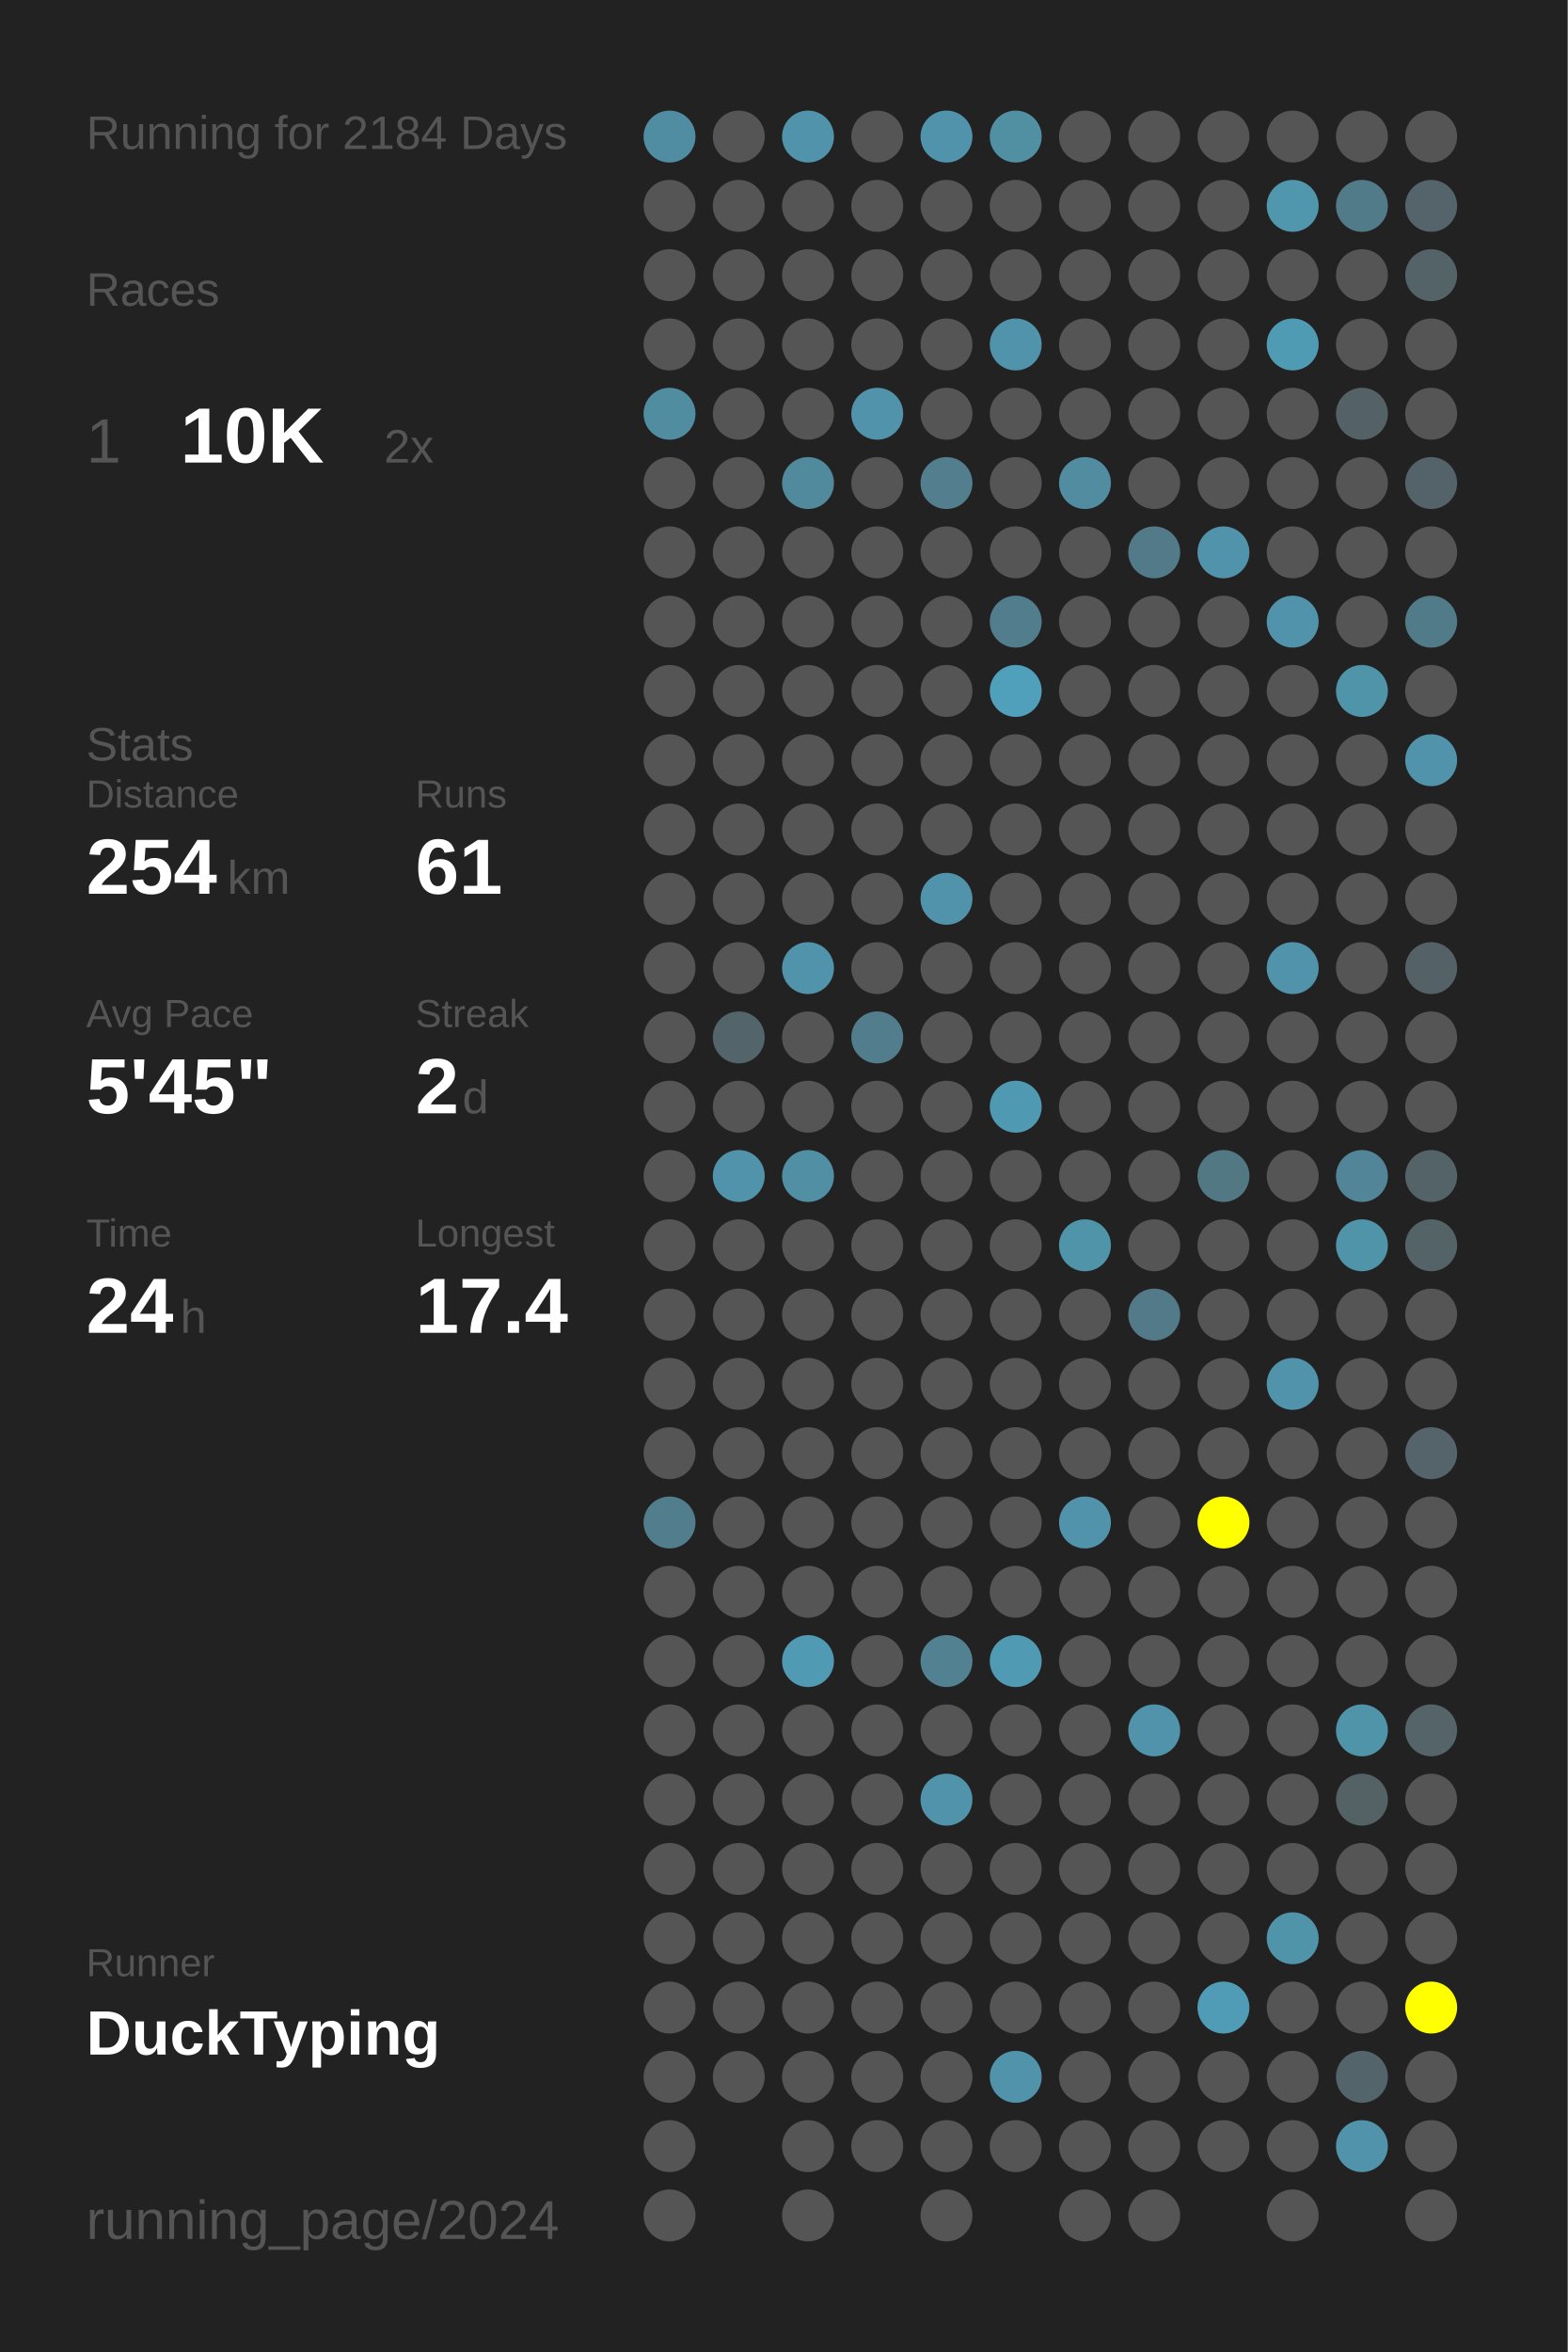
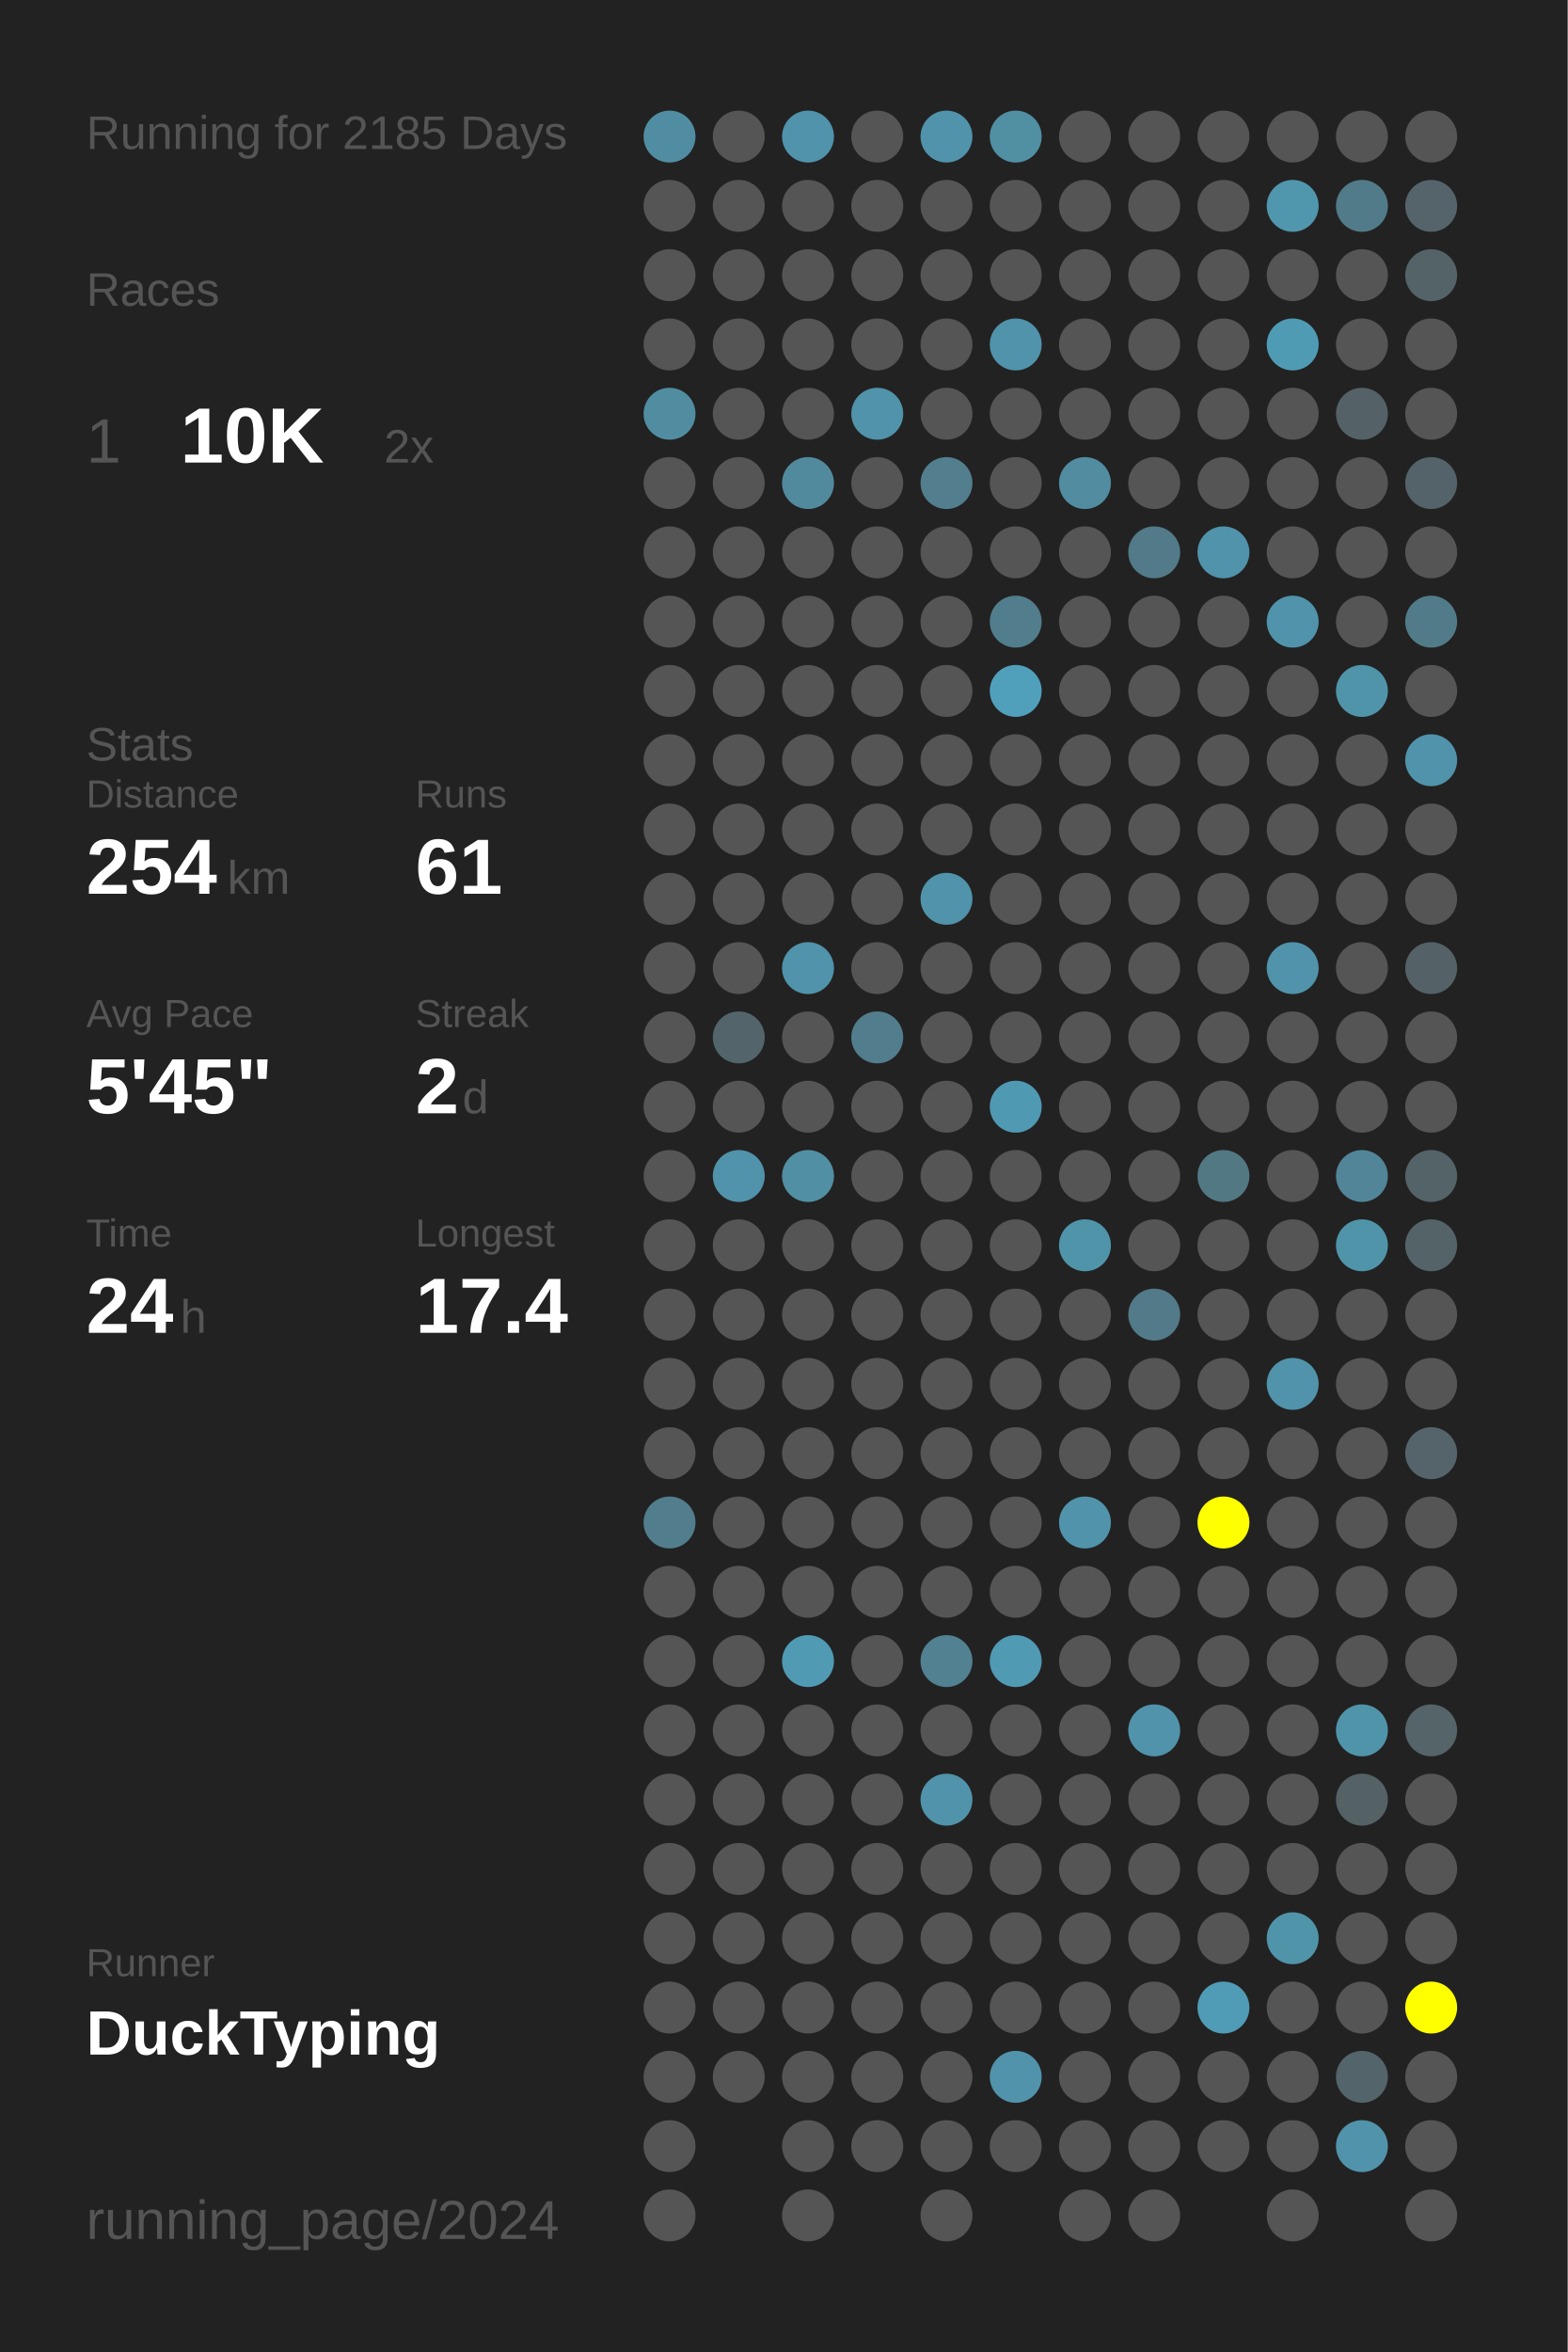
<svg xmlns="http://www.w3.org/2000/svg" baseProfile="full" height="300mm" version="1.1" viewBox="0,0,200,300" width="200mm">
  <defs />
  <rect fill="#222222" height="300" width="200" x="0" y="0" />
-   <text fill="#555555" style="font-size:6px; font-family:Arial;" x="11" y="19">Running for 2184 Days</text>
+   <text fill="#555555" style="font-size:6px; font-family:Arial;" x="11" y="19">Running for 2185 Days</text>
  <text fill="#555555" style="font-size:6px; font-family:Arial;" x="11" y="39">Races</text>
  <text fill="#555555" style="font-size:8px; font-family:Arial;" x="11" y="59">1</text>
  <text fill="#FFFFFF" style="font-size:10px; font-family:Arial; font-weight:bold;" x="23" y="59">10K</text>
  <text fill="#555555" style="font-size:6px; font-family:Arial;" x="49" y="59">2x</text>
  <text fill="#555555" style="font-size:6px; font-family:Arial;" x="11" y="97">Stats</text>
  <text fill="#555555" style="font-size:5px; font-family:Arial;" x="11" y="103">Distance</text>
  <text fill="#FFFFFF" style="font-size:10px; font-family:Arial; font-weight:bold;" x="11" y="114">254</text>
  <text fill="#555555" style="font-size:6px; font-family:Arial;" x="29" y="114">km</text>
  <text fill="#555555" style="font-size:5px; font-family:Arial;" x="53" y="103">Runs</text>
  <text fill="#FFFFFF" style="font-size:10px; font-family:Arial; font-weight:bold;" x="53" y="114">61</text>
  <text fill="#555555" style="font-size:5px; font-family:Arial;" x="11" y="131">Avg Pace</text>
  <text fill="#FFFFFF" style="font-size:10px; font-family:Arial; font-weight:bold;" x="11" y="142">5'45"</text>
  <text fill="#555555" style="font-size:5px; font-family:Arial;" x="53" y="131">Streak</text>
  <text fill="#FFFFFF" style="font-size:10px; font-family:Arial; font-weight:bold;" x="53" y="142">2</text>
  <text fill="#555555" style="font-size:6px; font-family:Arial;" x="59" y="142">d</text>
  <text fill="#555555" style="font-size:5px; font-family:Arial;" x="11" y="159">Time</text>
  <text fill="#FFFFFF" style="font-size:10px; font-family:Arial; font-weight:bold;" x="11" y="170">24</text>
  <text fill="#555555" style="font-size:6px; font-family:Arial;" x="23" y="170">h</text>
  <text fill="#555555" style="font-size:5px; font-family:Arial;" x="53" y="159">Longest</text>
  <text fill="#FFFFFF" style="font-size:10px; font-family:Arial; font-weight:bold;" x="53" y="170">17.4</text>
  <text fill="#555555" style="font-size:5px; font-family:Arial;" x="11" y="252.065">Runner</text>
  <text fill="#FFFFFF" style="font-size:8px; font-family:Arial; font-weight:bold;" x="11" y="262.065">DuckTyping</text>
  <text fill="#555555" style="font-size:7px; font-family:Arial;" x="11" y="285.581">running_page/2024</text>
  <circle cx="85.417" cy="17.419" fill="#518da2" r="3.312" />
  <circle cx="85.417" cy="26.258" fill="#555555" r="3.312" />
  <circle cx="85.417" cy="35.097" fill="#555555" r="3.312" />
  <circle cx="85.417" cy="43.935" fill="#555555" r="3.312" />
  <circle cx="85.417" cy="52.774" fill="#518da1" r="3.312" />
  <circle cx="85.417" cy="61.613" fill="#555555" r="3.312" />
  <circle cx="85.417" cy="70.452" fill="#555555" r="3.312" />
  <circle cx="85.417" cy="79.29" fill="#555555" r="3.312" />
  <circle cx="85.417" cy="88.129" fill="#555555" r="3.312" />
  <circle cx="85.417" cy="96.968" fill="#555555" r="3.312" />
  <circle cx="85.417" cy="105.806" fill="#555555" r="3.312" />
  <circle cx="85.417" cy="114.645" fill="#555555" r="3.312" />
  <circle cx="85.417" cy="123.484" fill="#555555" r="3.312" />
  <circle cx="85.417" cy="132.323" fill="#555555" r="3.312" />
  <circle cx="85.417" cy="141.161" fill="#555555" r="3.312" />
  <circle cx="85.417" cy="150" fill="#555555" r="3.312" />
  <circle cx="85.417" cy="158.839" fill="#555555" r="3.312" />
  <circle cx="85.417" cy="167.677" fill="#555555" r="3.312" />
  <circle cx="85.417" cy="176.516" fill="#555555" r="3.312" />
  <circle cx="85.417" cy="185.355" fill="#555555" r="3.312" />
  <circle cx="85.417" cy="194.194" fill="#527d8c" r="3.312" />
  <circle cx="85.417" cy="203.032" fill="#555555" r="3.312" />
  <circle cx="85.417" cy="211.871" fill="#555555" r="3.312" />
  <circle cx="85.417" cy="220.71" fill="#555555" r="3.312" />
  <circle cx="85.417" cy="229.548" fill="#555555" r="3.312" />
  <circle cx="85.417" cy="238.387" fill="#555555" r="3.312" />
  <circle cx="85.417" cy="247.226" fill="#555555" r="3.312" />
  <circle cx="85.417" cy="256.065" fill="#555555" r="3.312" />
  <circle cx="85.417" cy="264.903" fill="#555555" r="3.312" />
  <circle cx="85.417" cy="273.742" fill="#555555" r="3.312" />
  <circle cx="85.417" cy="282.581" fill="#555555" r="3.312" />
  <circle cx="94.25" cy="17.419" fill="#555555" r="3.312" />
  <circle cx="94.25" cy="26.258" fill="#555555" r="3.312" />
  <circle cx="94.25" cy="35.097" fill="#555555" r="3.312" />
  <circle cx="94.25" cy="43.935" fill="#555555" r="3.312" />
  <circle cx="94.25" cy="52.774" fill="#555555" r="3.312" />
  <circle cx="94.25" cy="61.613" fill="#555555" r="3.312" />
  <circle cx="94.25" cy="70.452" fill="#555555" r="3.312" />
  <circle cx="94.25" cy="79.29" fill="#555555" r="3.312" />
  <circle cx="94.25" cy="88.129" fill="#555555" r="3.312" />
  <circle cx="94.25" cy="96.968" fill="#555555" r="3.312" />
  <circle cx="94.25" cy="105.806" fill="#555555" r="3.312" />
  <circle cx="94.25" cy="114.645" fill="#555555" r="3.312" />
  <circle cx="94.25" cy="123.484" fill="#555555" r="3.312" />
  <circle cx="94.25" cy="132.323" fill="#53656b" r="3.312" />
  <circle cx="94.25" cy="141.161" fill="#555555" r="3.312" />
  <circle cx="94.25" cy="150" fill="#5093aa" r="3.312" />
  <circle cx="94.25" cy="158.839" fill="#555555" r="3.312" />
  <circle cx="94.25" cy="167.677" fill="#555555" r="3.312" />
  <circle cx="94.25" cy="176.516" fill="#555555" r="3.312" />
  <circle cx="94.25" cy="185.355" fill="#555555" r="3.312" />
  <circle cx="94.25" cy="194.194" fill="#555555" r="3.312" />
  <circle cx="94.25" cy="203.032" fill="#555555" r="3.312" />
  <circle cx="94.25" cy="211.871" fill="#555555" r="3.312" />
  <circle cx="94.25" cy="220.71" fill="#555555" r="3.312" />
  <circle cx="94.25" cy="229.548" fill="#555555" r="3.312" />
  <circle cx="94.25" cy="238.387" fill="#555555" r="3.312" />
  <circle cx="94.25" cy="247.226" fill="#555555" r="3.312" />
  <circle cx="94.25" cy="256.065" fill="#555555" r="3.312" />
  <circle cx="94.25" cy="264.903" fill="#555555" r="3.312" />
  <circle cx="103.083" cy="17.419" fill="#5093aa" r="3.312" />
  <circle cx="103.083" cy="26.258" fill="#555555" r="3.312" />
  <circle cx="103.083" cy="35.097" fill="#555555" r="3.312" />
  <circle cx="103.083" cy="43.935" fill="#555555" r="3.312" />
  <circle cx="103.083" cy="52.774" fill="#555555" r="3.312" />
  <circle cx="103.083" cy="61.613" fill="#518a9d" r="3.312" />
  <circle cx="103.083" cy="70.452" fill="#555555" r="3.312" />
  <circle cx="103.083" cy="79.29" fill="#555555" r="3.312" />
  <circle cx="103.083" cy="88.129" fill="#555555" r="3.312" />
  <circle cx="103.083" cy="96.968" fill="#555555" r="3.312" />
  <circle cx="103.083" cy="105.806" fill="#555555" r="3.312" />
  <circle cx="103.083" cy="114.645" fill="#555555" r="3.312" />
  <circle cx="103.083" cy="123.484" fill="#5093aa" r="3.312" />
  <circle cx="103.083" cy="132.323" fill="#555555" r="3.312" />
  <circle cx="103.083" cy="141.161" fill="#555555" r="3.312" />
  <circle cx="103.083" cy="150" fill="#518fa4" r="3.312" />
  <circle cx="103.083" cy="158.839" fill="#555555" r="3.312" />
  <circle cx="103.083" cy="167.677" fill="#555555" r="3.312" />
  <circle cx="103.083" cy="176.516" fill="#555555" r="3.312" />
  <circle cx="103.083" cy="185.355" fill="#555555" r="3.312" />
  <circle cx="103.083" cy="194.194" fill="#555555" r="3.312" />
  <circle cx="103.083" cy="203.032" fill="#555555" r="3.312" />
  <circle cx="103.083" cy="211.871" fill="#509ab4" r="3.312" />
  <circle cx="103.083" cy="220.71" fill="#555555" r="3.312" />
  <circle cx="103.083" cy="229.548" fill="#555555" r="3.312" />
  <circle cx="103.083" cy="238.387" fill="#555555" r="3.312" />
  <circle cx="103.083" cy="247.226" fill="#555555" r="3.312" />
  <circle cx="103.083" cy="256.065" fill="#555555" r="3.312" />
  <circle cx="103.083" cy="264.903" fill="#555555" r="3.312" />
  <circle cx="103.083" cy="273.742" fill="#555555" r="3.312" />
  <circle cx="103.083" cy="282.581" fill="#555555" r="3.312" />
  <circle cx="111.917" cy="17.419" fill="#555555" r="3.312" />
  <circle cx="111.917" cy="26.258" fill="#555555" r="3.312" />
  <circle cx="111.917" cy="35.097" fill="#555555" r="3.312" />
  <circle cx="111.917" cy="43.935" fill="#555555" r="3.312" />
  <circle cx="111.917" cy="52.774" fill="#5093aa" r="3.312" />
  <circle cx="111.917" cy="61.613" fill="#555555" r="3.312" />
  <circle cx="111.917" cy="70.452" fill="#555555" r="3.312" />
  <circle cx="111.917" cy="79.29" fill="#555555" r="3.312" />
  <circle cx="111.917" cy="88.129" fill="#555555" r="3.312" />
  <circle cx="111.917" cy="96.968" fill="#555555" r="3.312" />
  <circle cx="111.917" cy="105.806" fill="#555555" r="3.312" />
  <circle cx="111.917" cy="114.645" fill="#555555" r="3.312" />
  <circle cx="111.917" cy="123.484" fill="#555555" r="3.312" />
  <circle cx="111.917" cy="132.323" fill="#527d8c" r="3.312" />
  <circle cx="111.917" cy="141.161" fill="#555555" r="3.312" />
  <circle cx="111.917" cy="150" fill="#555555" r="3.312" />
  <circle cx="111.917" cy="158.839" fill="#555555" r="3.312" />
  <circle cx="111.917" cy="167.677" fill="#555555" r="3.312" />
  <circle cx="111.917" cy="176.516" fill="#555555" r="3.312" />
  <circle cx="111.917" cy="185.355" fill="#555555" r="3.312" />
  <circle cx="111.917" cy="194.194" fill="#555555" r="3.312" />
  <circle cx="111.917" cy="203.032" fill="#555555" r="3.312" />
  <circle cx="111.917" cy="211.871" fill="#555555" r="3.312" />
  <circle cx="111.917" cy="220.71" fill="#555555" r="3.312" />
  <circle cx="111.917" cy="229.548" fill="#555555" r="3.312" />
  <circle cx="111.917" cy="238.387" fill="#555555" r="3.312" />
  <circle cx="111.917" cy="247.226" fill="#555555" r="3.312" />
  <circle cx="111.917" cy="256.065" fill="#555555" r="3.312" />
  <circle cx="111.917" cy="264.903" fill="#555555" r="3.312" />
  <circle cx="111.917" cy="273.742" fill="#555555" r="3.312" />
  <circle cx="120.75" cy="17.419" fill="#5093aa" r="3.312" />
  <circle cx="120.75" cy="26.258" fill="#555555" r="3.312" />
  <circle cx="120.75" cy="35.097" fill="#555555" r="3.312" />
  <circle cx="120.75" cy="43.935" fill="#555555" r="3.312" />
  <circle cx="120.75" cy="52.774" fill="#555555" r="3.312" />
  <circle cx="120.75" cy="61.613" fill="#527e8d" r="3.312" />
  <circle cx="120.75" cy="70.452" fill="#555555" r="3.312" />
  <circle cx="120.75" cy="79.29" fill="#555555" r="3.312" />
  <circle cx="120.75" cy="88.129" fill="#555555" r="3.312" />
  <circle cx="120.75" cy="96.968" fill="#555555" r="3.312" />
  <circle cx="120.75" cy="105.806" fill="#555555" r="3.312" />
  <circle cx="120.75" cy="114.645" fill="#5093aa" r="3.312" />
  <circle cx="120.75" cy="123.484" fill="#555555" r="3.312" />
  <circle cx="120.75" cy="132.323" fill="#555555" r="3.312" />
  <circle cx="120.75" cy="141.161" fill="#555555" r="3.312" />
  <circle cx="120.75" cy="150" fill="#555555" r="3.312" />
  <circle cx="120.75" cy="158.839" fill="#555555" r="3.312" />
  <circle cx="120.75" cy="167.677" fill="#555555" r="3.312" />
  <circle cx="120.75" cy="176.516" fill="#555555" r="3.312" />
  <circle cx="120.75" cy="185.355" fill="#555555" r="3.312" />
  <circle cx="120.75" cy="194.194" fill="#555555" r="3.312" />
  <circle cx="120.75" cy="203.032" fill="#555555" r="3.312" />
  <circle cx="120.75" cy="211.871" fill="#528191" r="3.312" />
  <circle cx="120.75" cy="220.71" fill="#555555" r="3.312" />
  <circle cx="120.75" cy="229.548" fill="#5093aa" r="3.312" />
  <circle cx="120.75" cy="238.387" fill="#555555" r="3.312" />
  <circle cx="120.75" cy="247.226" fill="#555555" r="3.312" />
  <circle cx="120.75" cy="256.065" fill="#555555" r="3.312" />
  <circle cx="120.75" cy="264.903" fill="#555555" r="3.312" />
  <circle cx="120.75" cy="273.742" fill="#555555" r="3.312" />
  <circle cx="120.75" cy="282.581" fill="#555555" r="3.312" />
  <circle cx="129.583" cy="17.419" fill="#518fa3" r="3.312" />
  <circle cx="129.583" cy="26.258" fill="#555555" r="3.312" />
  <circle cx="129.583" cy="35.097" fill="#555555" r="3.312" />
  <circle cx="129.583" cy="43.935" fill="#5093aa" r="3.312" />
  <circle cx="129.583" cy="52.774" fill="#555555" r="3.312" />
  <circle cx="129.583" cy="61.613" fill="#555555" r="3.312" />
  <circle cx="129.583" cy="70.452" fill="#555555" r="3.312" />
  <circle cx="129.583" cy="79.29" fill="#527d8c" r="3.312" />
  <circle cx="129.583" cy="88.129" fill="#50a0bb" r="3.312" />
  <circle cx="129.583" cy="96.968" fill="#555555" r="3.312" />
  <circle cx="129.583" cy="105.806" fill="#555555" r="3.312" />
  <circle cx="129.583" cy="114.645" fill="#555555" r="3.312" />
  <circle cx="129.583" cy="123.484" fill="#555555" r="3.312" />
  <circle cx="129.583" cy="132.323" fill="#555555" r="3.312" />
  <circle cx="129.583" cy="141.161" fill="#5099b2" r="3.312" />
  <circle cx="129.583" cy="150" fill="#555555" r="3.312" />
  <circle cx="129.583" cy="158.839" fill="#555555" r="3.312" />
  <circle cx="129.583" cy="167.677" fill="#555555" r="3.312" />
  <circle cx="129.583" cy="176.516" fill="#555555" r="3.312" />
  <circle cx="129.583" cy="185.355" fill="#555555" r="3.312" />
  <circle cx="129.583" cy="194.194" fill="#555555" r="3.312" />
  <circle cx="129.583" cy="203.032" fill="#555555" r="3.312" />
  <circle cx="129.583" cy="211.871" fill="#509ab3" r="3.312" />
  <circle cx="129.583" cy="220.71" fill="#555555" r="3.312" />
  <circle cx="129.583" cy="229.548" fill="#555555" r="3.312" />
  <circle cx="129.583" cy="238.387" fill="#555555" r="3.312" />
  <circle cx="129.583" cy="247.226" fill="#555555" r="3.312" />
  <circle cx="129.583" cy="256.065" fill="#555555" r="3.312" />
  <circle cx="129.583" cy="264.903" fill="#5093aa" r="3.312" />
  <circle cx="129.583" cy="273.742" fill="#555555" r="3.312" />
  <circle cx="138.417" cy="17.419" fill="#555555" r="3.312" />
  <circle cx="138.417" cy="26.258" fill="#555555" r="3.312" />
  <circle cx="138.417" cy="35.097" fill="#555555" r="3.312" />
  <circle cx="138.417" cy="43.935" fill="#555555" r="3.312" />
  <circle cx="138.417" cy="52.774" fill="#555555" r="3.312" />
  <circle cx="138.417" cy="61.613" fill="#518ca0" r="3.312" />
  <circle cx="138.417" cy="70.452" fill="#555555" r="3.312" />
  <circle cx="138.417" cy="79.29" fill="#555555" r="3.312" />
  <circle cx="138.417" cy="88.129" fill="#555555" r="3.312" />
  <circle cx="138.417" cy="96.968" fill="#555555" r="3.312" />
  <circle cx="138.417" cy="105.806" fill="#555555" r="3.312" />
  <circle cx="138.417" cy="114.645" fill="#555555" r="3.312" />
  <circle cx="138.417" cy="123.484" fill="#555555" r="3.312" />
  <circle cx="138.417" cy="132.323" fill="#555555" r="3.312" />
  <circle cx="138.417" cy="141.161" fill="#555555" r="3.312" />
  <circle cx="138.417" cy="150" fill="#555555" r="3.312" />
  <circle cx="138.417" cy="158.839" fill="#5094aa" r="3.312" />
  <circle cx="138.417" cy="167.677" fill="#555555" r="3.312" />
  <circle cx="138.417" cy="176.516" fill="#555555" r="3.312" />
  <circle cx="138.417" cy="185.355" fill="#555555" r="3.312" />
  <circle cx="138.417" cy="194.194" fill="#5093aa" r="3.312" />
  <circle cx="138.417" cy="203.032" fill="#555555" r="3.312" />
  <circle cx="138.417" cy="211.871" fill="#555555" r="3.312" />
  <circle cx="138.417" cy="220.71" fill="#555555" r="3.312" />
  <circle cx="138.417" cy="229.548" fill="#555555" r="3.312" />
  <circle cx="138.417" cy="238.387" fill="#555555" r="3.312" />
  <circle cx="138.417" cy="247.226" fill="#555555" r="3.312" />
  <circle cx="138.417" cy="256.065" fill="#555555" r="3.312" />
  <circle cx="138.417" cy="264.903" fill="#555555" r="3.312" />
  <circle cx="138.417" cy="273.742" fill="#555555" r="3.312" />
  <circle cx="138.417" cy="282.581" fill="#555555" r="3.312" />
  <circle cx="147.25" cy="17.419" fill="#555555" r="3.312" />
  <circle cx="147.25" cy="26.258" fill="#555555" r="3.312" />
  <circle cx="147.25" cy="35.097" fill="#555555" r="3.312" />
  <circle cx="147.25" cy="43.935" fill="#555555" r="3.312" />
  <circle cx="147.25" cy="52.774" fill="#555555" r="3.312" />
  <circle cx="147.25" cy="61.613" fill="#555555" r="3.312" />
  <circle cx="147.25" cy="70.452" fill="#527a88" r="3.312" />
  <circle cx="147.25" cy="79.29" fill="#555555" r="3.312" />
  <circle cx="147.25" cy="88.129" fill="#555555" r="3.312" />
  <circle cx="147.25" cy="96.968" fill="#555555" r="3.312" />
  <circle cx="147.25" cy="105.806" fill="#555555" r="3.312" />
  <circle cx="147.25" cy="114.645" fill="#555555" r="3.312" />
  <circle cx="147.25" cy="123.484" fill="#555555" r="3.312" />
  <circle cx="147.25" cy="132.323" fill="#555555" r="3.312" />
  <circle cx="147.25" cy="141.161" fill="#555555" r="3.312" />
  <circle cx="147.25" cy="150" fill="#555555" r="3.312" />
  <circle cx="147.25" cy="158.839" fill="#555555" r="3.312" />
  <circle cx="147.25" cy="167.677" fill="#527a88" r="3.312" />
  <circle cx="147.25" cy="176.516" fill="#555555" r="3.312" />
  <circle cx="147.25" cy="185.355" fill="#555555" r="3.312" />
  <circle cx="147.25" cy="194.194" fill="#555555" r="3.312" />
  <circle cx="147.25" cy="203.032" fill="#555555" r="3.312" />
  <circle cx="147.25" cy="211.871" fill="#555555" r="3.312" />
  <circle cx="147.25" cy="220.71" fill="#5093aa" r="3.312" />
  <circle cx="147.25" cy="229.548" fill="#555555" r="3.312" />
  <circle cx="147.25" cy="238.387" fill="#555555" r="3.312" />
  <circle cx="147.25" cy="247.226" fill="#555555" r="3.312" />
  <circle cx="147.25" cy="256.065" fill="#555555" r="3.312" />
  <circle cx="147.25" cy="264.903" fill="#555555" r="3.312" />
  <circle cx="147.25" cy="273.742" fill="#555555" r="3.312" />
  <circle cx="147.25" cy="282.581" fill="#555555" r="3.312" />
  <circle cx="156.083" cy="17.419" fill="#555555" r="3.312" />
  <circle cx="156.083" cy="26.258" fill="#555555" r="3.312" />
  <circle cx="156.083" cy="35.097" fill="#555555" r="3.312" />
  <circle cx="156.083" cy="43.935" fill="#555555" r="3.312" />
  <circle cx="156.083" cy="52.774" fill="#555555" r="3.312" />
  <circle cx="156.083" cy="61.613" fill="#555555" r="3.312" />
  <circle cx="156.083" cy="70.452" fill="#5093aa" r="3.312" />
  <circle cx="156.083" cy="79.29" fill="#555555" r="3.312" />
  <circle cx="156.083" cy="88.129" fill="#555555" r="3.312" />
  <circle cx="156.083" cy="96.968" fill="#555555" r="3.312" />
  <circle cx="156.083" cy="105.806" fill="#555555" r="3.312" />
  <circle cx="156.083" cy="114.645" fill="#555555" r="3.312" />
  <circle cx="156.083" cy="123.484" fill="#555555" r="3.312" />
  <circle cx="156.083" cy="132.323" fill="#555555" r="3.312" />
  <circle cx="156.083" cy="141.161" fill="#555555" r="3.312" />
  <circle cx="156.083" cy="150" fill="#527884" r="3.312" />
  <circle cx="156.083" cy="158.839" fill="#555555" r="3.312" />
  <circle cx="156.083" cy="167.677" fill="#555555" r="3.312" />
  <circle cx="156.083" cy="176.516" fill="#555555" r="3.312" />
  <circle cx="156.083" cy="185.355" fill="#555555" r="3.312" />
  <circle cx="156.083" cy="194.194" fill="#FFFF00" r="3.312" />
  <circle cx="156.083" cy="203.032" fill="#555555" r="3.312" />
  <circle cx="156.083" cy="211.871" fill="#555555" r="3.312" />
  <circle cx="156.083" cy="220.71" fill="#555555" r="3.312" />
  <circle cx="156.083" cy="229.548" fill="#555555" r="3.312" />
  <circle cx="156.083" cy="238.387" fill="#555555" r="3.312" />
  <circle cx="156.083" cy="247.226" fill="#555555" r="3.312" />
  <circle cx="156.083" cy="256.065" fill="#509bb5" r="3.312" />
  <circle cx="156.083" cy="264.903" fill="#555555" r="3.312" />
  <circle cx="156.083" cy="273.742" fill="#555555" r="3.312" />
  <circle cx="164.917" cy="17.419" fill="#555555" r="3.312" />
  <circle cx="164.917" cy="26.258" fill="#5096ad" r="3.312" />
  <circle cx="164.917" cy="35.097" fill="#555555" r="3.312" />
  <circle cx="164.917" cy="43.935" fill="#509bb4" r="3.312" />
  <circle cx="164.917" cy="52.774" fill="#555555" r="3.312" />
  <circle cx="164.917" cy="61.613" fill="#555555" r="3.312" />
  <circle cx="164.917" cy="70.452" fill="#555555" r="3.312" />
  <circle cx="164.917" cy="79.29" fill="#5093aa" r="3.312" />
  <circle cx="164.917" cy="88.129" fill="#555555" r="3.312" />
  <circle cx="164.917" cy="96.968" fill="#555555" r="3.312" />
  <circle cx="164.917" cy="105.806" fill="#555555" r="3.312" />
  <circle cx="164.917" cy="114.645" fill="#555555" r="3.312" />
  <circle cx="164.917" cy="123.484" fill="#5093aa" r="3.312" />
  <circle cx="164.917" cy="132.323" fill="#555555" r="3.312" />
  <circle cx="164.917" cy="141.161" fill="#555555" r="3.312" />
  <circle cx="164.917" cy="150" fill="#555555" r="3.312" />
  <circle cx="164.917" cy="158.839" fill="#555555" r="3.312" />
  <circle cx="164.917" cy="167.677" fill="#555555" r="3.312" />
  <circle cx="164.917" cy="176.516" fill="#5093aa" r="3.312" />
  <circle cx="164.917" cy="185.355" fill="#555555" r="3.312" />
  <circle cx="164.917" cy="194.194" fill="#555555" r="3.312" />
  <circle cx="164.917" cy="203.032" fill="#555555" r="3.312" />
  <circle cx="164.917" cy="211.871" fill="#555555" r="3.312" />
  <circle cx="164.917" cy="220.71" fill="#555555" r="3.312" />
  <circle cx="164.917" cy="229.548" fill="#555555" r="3.312" />
  <circle cx="164.917" cy="238.387" fill="#555555" r="3.312" />
  <circle cx="164.917" cy="247.226" fill="#5094aa" r="3.312" />
  <circle cx="164.917" cy="256.065" fill="#555555" r="3.312" />
  <circle cx="164.917" cy="264.903" fill="#555555" r="3.312" />
  <circle cx="164.917" cy="273.742" fill="#555555" r="3.312" />
  <circle cx="164.917" cy="282.581" fill="#555555" r="3.312" />
  <circle cx="173.75" cy="17.419" fill="#555555" r="3.312" />
  <circle cx="173.75" cy="26.258" fill="#527b89" r="3.312" />
  <circle cx="173.75" cy="35.097" fill="#555555" r="3.312" />
  <circle cx="173.75" cy="43.935" fill="#555555" r="3.312" />
  <circle cx="173.75" cy="52.774" fill="#546267" r="3.312" />
  <circle cx="173.75" cy="61.613" fill="#555555" r="3.312" />
  <circle cx="173.75" cy="70.452" fill="#555555" r="3.312" />
  <circle cx="173.75" cy="79.29" fill="#555555" r="3.312" />
  <circle cx="173.75" cy="88.129" fill="#5094aa" r="3.312" />
  <circle cx="173.75" cy="96.968" fill="#555555" r="3.312" />
  <circle cx="173.75" cy="105.806" fill="#555555" r="3.312" />
  <circle cx="173.75" cy="114.645" fill="#555555" r="3.312" />
  <circle cx="173.75" cy="123.484" fill="#555555" r="3.312" />
  <circle cx="173.75" cy="132.323" fill="#555555" r="3.312" />
  <circle cx="173.75" cy="141.161" fill="#555555" r="3.312" />
  <circle cx="173.75" cy="150" fill="#518597" r="3.312" />
  <circle cx="173.75" cy="158.839" fill="#5094aa" r="3.312" />
  <circle cx="173.75" cy="167.677" fill="#555555" r="3.312" />
  <circle cx="173.75" cy="176.516" fill="#555555" r="3.312" />
  <circle cx="173.75" cy="185.355" fill="#555555" r="3.312" />
  <circle cx="173.75" cy="194.194" fill="#555555" r="3.312" />
  <circle cx="173.75" cy="203.032" fill="#555555" r="3.312" />
  <circle cx="173.75" cy="211.871" fill="#555555" r="3.312" />
  <circle cx="173.75" cy="220.71" fill="#5094aa" r="3.312" />
  <circle cx="173.75" cy="229.548" fill="#546266" r="3.312" />
  <circle cx="173.75" cy="238.387" fill="#555555" r="3.312" />
  <circle cx="173.75" cy="247.226" fill="#555555" r="3.312" />
  <circle cx="173.75" cy="256.065" fill="#555555" r="3.312" />
  <circle cx="173.75" cy="264.903" fill="#53646a" r="3.312" />
  <circle cx="173.75" cy="273.742" fill="#5093aa" r="3.312" />
  <circle cx="182.583" cy="17.419" fill="#555555" r="3.312" />
  <circle cx="182.583" cy="26.258" fill="#54646a" r="3.312" />
  <circle cx="182.583" cy="35.097" fill="#546368" r="3.312" />
  <circle cx="182.583" cy="43.935" fill="#555555" r="3.312" />
  <circle cx="182.583" cy="52.774" fill="#555555" r="3.312" />
  <circle cx="182.583" cy="61.613" fill="#546369" r="3.312" />
  <circle cx="182.583" cy="70.452" fill="#555555" r="3.312" />
  <circle cx="182.583" cy="79.29" fill="#527b89" r="3.312" />
  <circle cx="182.583" cy="88.129" fill="#555555" r="3.312" />
  <circle cx="182.583" cy="96.968" fill="#5093aa" r="3.312" />
  <circle cx="182.583" cy="105.806" fill="#555555" r="3.312" />
  <circle cx="182.583" cy="114.645" fill="#555555" r="3.312" />
  <circle cx="182.583" cy="123.484" fill="#546166" r="3.312" />
  <circle cx="182.583" cy="132.323" fill="#555555" r="3.312" />
  <circle cx="182.583" cy="141.161" fill="#555555" r="3.312" />
  <circle cx="182.583" cy="150" fill="#546368" r="3.312" />
  <circle cx="182.583" cy="158.839" fill="#546368" r="3.312" />
  <circle cx="182.583" cy="167.677" fill="#555555" r="3.312" />
  <circle cx="182.583" cy="176.516" fill="#555555" r="3.312" />
  <circle cx="182.583" cy="185.355" fill="#54646a" r="3.312" />
  <circle cx="182.583" cy="194.194" fill="#555555" r="3.312" />
  <circle cx="182.583" cy="203.032" fill="#555555" r="3.312" />
  <circle cx="182.583" cy="211.871" fill="#555555" r="3.312" />
  <circle cx="182.583" cy="220.71" fill="#546469" r="3.312" />
  <circle cx="182.583" cy="229.548" fill="#555555" r="3.312" />
  <circle cx="182.583" cy="238.387" fill="#555555" r="3.312" />
  <circle cx="182.583" cy="247.226" fill="#555555" r="3.312" />
  <circle cx="182.583" cy="256.065" fill="#FFFF00" r="3.312" />
  <circle cx="182.583" cy="264.903" fill="#555555" r="3.312" />
  <circle cx="182.583" cy="273.742" fill="#555555" r="3.312" />
  <circle cx="182.583" cy="282.581" fill="#555555" r="3.312" />
</svg>
